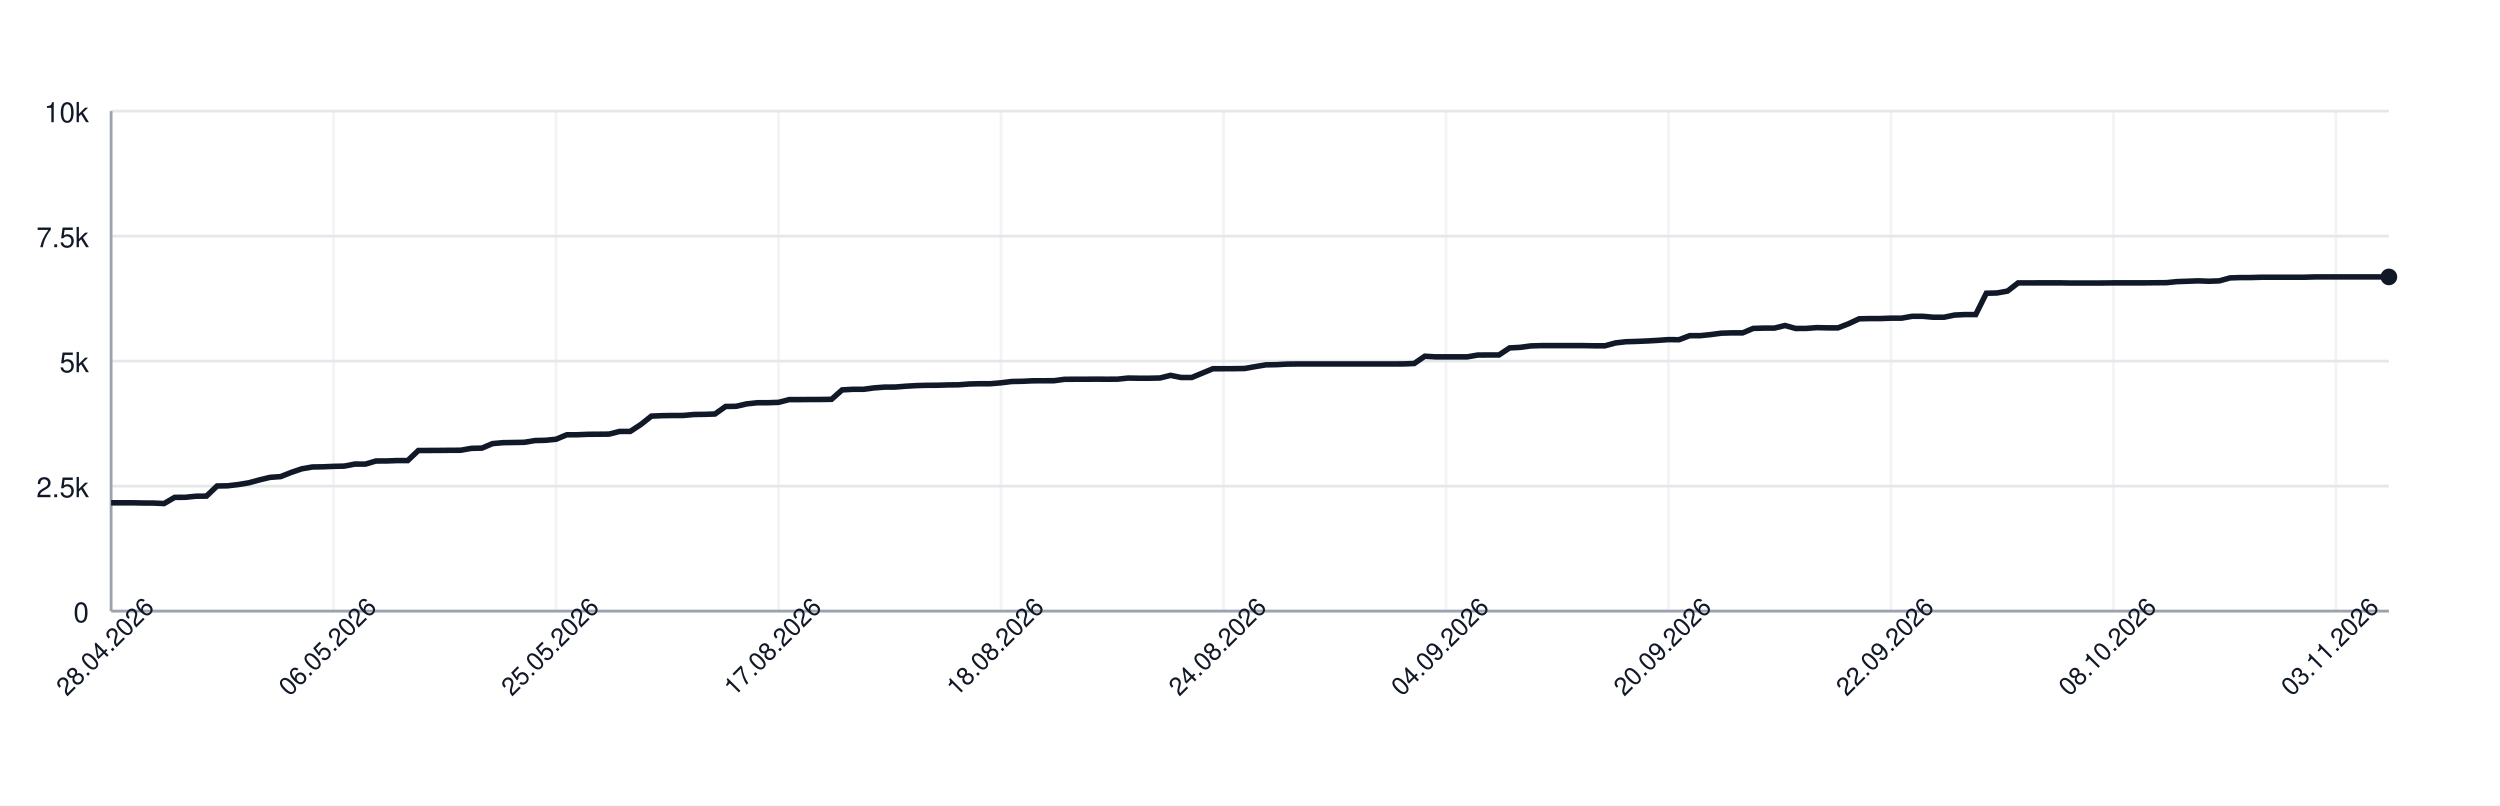
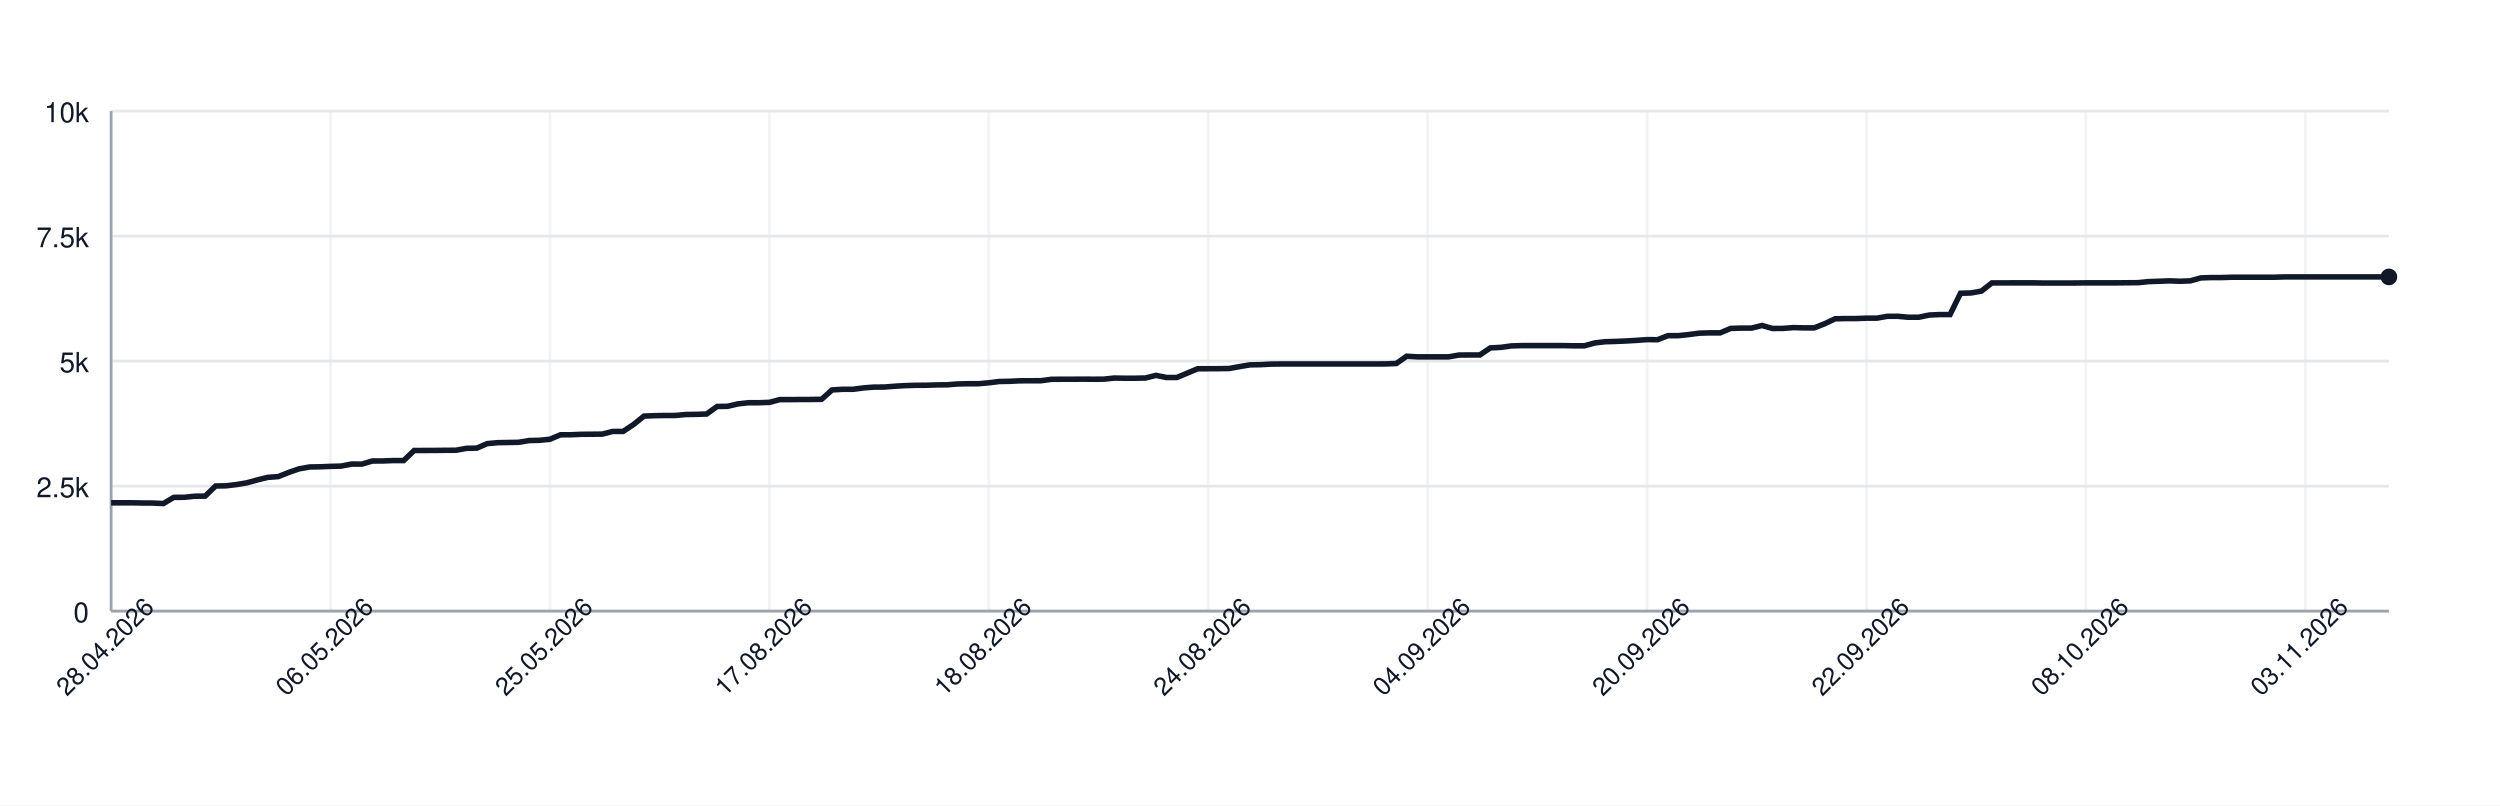
<svg xmlns="http://www.w3.org/2000/svg" width="900" height="290" style="font-family: -apple-system, BlinkMacSystemFont, 'Segoe UI', Helvetica, Arial, sans-serif;">
  <rect width="100%" height="100%" fill="white" />
  <g>
    <line x1="40" y1="220.00" x2="860" y2="220.00" stroke="#e5e7eb" />
    <text x="32" y="224.00" font-size="10" fill="#111827" text-anchor="end">0</text>
    <line x1="40" y1="175.00" x2="860" y2="175.00" stroke="#e5e7eb" />
    <text x="32" y="179.00" font-size="10" fill="#111827" text-anchor="end">2.5k</text>
    <line x1="40" y1="130.00" x2="860" y2="130.00" stroke="#e5e7eb" />
    <text x="32" y="134.00" font-size="10" fill="#111827" text-anchor="end">5k</text>
    <line x1="40" y1="85.00" x2="860" y2="85.00" stroke="#e5e7eb" />
    <text x="32" y="89.00" font-size="10" fill="#111827" text-anchor="end">7.5k</text>
    <line x1="40" y1="40.00" x2="860" y2="40.00" stroke="#e5e7eb" />
    <text x="32" y="44.00" font-size="10" fill="#111827" text-anchor="end">10k</text>
    <line x1="40.00" y1="40" x2="40.00" y2="220" stroke="#e5e7eb" opacity="0.5" />
-     <line x1="120.09" y1="40" x2="120.09" y2="220" stroke="#e5e7eb" opacity="0.5" />
-     <line x1="200.19" y1="40" x2="200.19" y2="220" stroke="#e5e7eb" opacity="0.5" />
-     <line x1="280.28" y1="40" x2="280.28" y2="220" stroke="#e5e7eb" opacity="0.5" />
-     <line x1="360.37" y1="40" x2="360.37" y2="220" stroke="#e5e7eb" opacity="0.5" />
-     <line x1="440.47" y1="40" x2="440.47" y2="220" stroke="#e5e7eb" opacity="0.5" />
-     <line x1="520.56" y1="40" x2="520.56" y2="220" stroke="#e5e7eb" opacity="0.5" />
-     <line x1="600.65" y1="40" x2="600.65" y2="220" stroke="#e5e7eb" opacity="0.5" />
-     <line x1="680.74" y1="40" x2="680.74" y2="220" stroke="#e5e7eb" opacity="0.5" />
-     <line x1="760.84" y1="40" x2="760.84" y2="220" stroke="#e5e7eb" opacity="0.5" />
-     <line x1="840.93" y1="40" x2="840.93" y2="220" stroke="#e5e7eb" opacity="0.5" />
+     <line x1="118.99" y1="40" x2="118.99" y2="220" stroke="#e5e7eb" opacity="0.5" />
+     <line x1="197.98" y1="40" x2="197.98" y2="220" stroke="#e5e7eb" opacity="0.5" />
+     <line x1="276.97" y1="40" x2="276.97" y2="220" stroke="#e5e7eb" opacity="0.5" />
+     <line x1="355.96" y1="40" x2="355.96" y2="220" stroke="#e5e7eb" opacity="0.5" />
+     <line x1="434.95" y1="40" x2="434.95" y2="220" stroke="#e5e7eb" opacity="0.5" />
+     <line x1="513.94" y1="40" x2="513.94" y2="220" stroke="#e5e7eb" opacity="0.5" />
+     <line x1="592.94" y1="40" x2="592.94" y2="220" stroke="#e5e7eb" opacity="0.5" />
+     <line x1="671.93" y1="40" x2="671.93" y2="220" stroke="#e5e7eb" opacity="0.5" />
+     <line x1="750.92" y1="40" x2="750.92" y2="220" stroke="#e5e7eb" opacity="0.5" />
+     <line x1="829.91" y1="40" x2="829.91" y2="220" stroke="#e5e7eb" opacity="0.5" />
    <line x1="40" y1="220" x2="860" y2="220" stroke="#9ca3af" />
    <line x1="40" y1="40" x2="40" y2="220" stroke="#9ca3af" />
-     <path d="M 40.00 181.01 L 43.81 181.01 L 47.63 181.01 L 51.44 181.08 L 55.26 181.10 L 59.07 181.28 L 62.88 179.05 L 66.70 179.03 L 70.51 178.64 L 74.33 178.60 L 78.14 174.96 L 81.95 174.89 L 85.77 174.44 L 89.58 173.81 L 93.40 172.77 L 97.21 171.85 L 101.02 171.58 L 104.84 170.07 L 108.65 168.77 L 112.47 168.11 L 116.28 168.05 L 120.09 167.89 L 123.91 167.80 L 127.72 167.06 L 131.53 167.08 L 135.35 165.96 L 139.16 165.95 L 142.98 165.80 L 146.79 165.80 L 150.60 162.18 L 154.42 162.17 L 158.23 162.15 L 162.05 162.11 L 165.86 162.09 L 169.67 161.41 L 173.49 161.32 L 177.30 159.70 L 181.12 159.36 L 184.93 159.30 L 188.74 159.23 L 192.56 158.60 L 196.37 158.51 L 200.19 158.13 L 204.00 156.53 L 207.81 156.51 L 211.63 156.35 L 215.44 156.32 L 219.26 156.28 L 223.07 155.31 L 226.88 155.31 L 230.70 152.82 L 234.51 149.80 L 238.33 149.64 L 242.14 149.58 L 245.95 149.57 L 249.77 149.22 L 253.58 149.17 L 257.40 149.04 L 261.21 146.33 L 265.02 146.27 L 268.84 145.39 L 272.65 144.98 L 276.47 144.98 L 280.28 144.85 L 284.09 143.86 L 287.91 143.86 L 291.72 143.82 L 295.53 143.81 L 299.35 143.75 L 303.16 140.37 L 306.98 140.15 L 310.79 140.15 L 314.60 139.65 L 318.42 139.36 L 322.23 139.34 L 326.05 139.04 L 329.86 138.82 L 333.67 138.71 L 337.49 138.69 L 341.30 138.57 L 345.12 138.53 L 348.93 138.23 L 352.74 138.14 L 356.56 138.14 L 360.37 137.81 L 364.19 137.34 L 368.00 137.27 L 371.81 137.09 L 375.63 137.07 L 379.44 137.06 L 383.26 136.55 L 387.07 136.53 L 390.88 136.52 L 394.70 136.50 L 398.51 136.52 L 402.33 136.50 L 406.14 136.10 L 409.95 136.16 L 413.77 136.16 L 417.58 136.08 L 421.40 135.13 L 425.21 135.90 L 429.02 135.90 L 432.84 134.32 L 436.65 132.74 L 440.47 132.74 L 444.28 132.72 L 448.09 132.66 L 451.91 131.98 L 455.72 131.35 L 459.53 131.28 L 463.35 131.08 L 467.16 131.03 L 470.98 131.03 L 474.79 131.03 L 478.60 131.03 L 482.42 131.03 L 486.23 131.03 L 490.05 131.03 L 493.86 131.03 L 497.67 131.03 L 501.49 131.03 L 505.30 131.01 L 509.12 130.86 L 512.93 128.24 L 516.74 128.47 L 520.56 128.47 L 524.37 128.47 L 528.19 128.47 L 532.00 127.82 L 535.81 127.79 L 539.63 127.79 L 543.44 125.25 L 547.26 125.05 L 551.07 124.53 L 554.88 124.42 L 558.70 124.42 L 562.51 124.42 L 566.33 124.42 L 570.14 124.42 L 573.95 124.49 L 577.77 124.49 L 581.58 123.45 L 585.40 123.02 L 589.21 122.91 L 593.02 122.75 L 596.84 122.53 L 600.65 122.26 L 604.47 122.30 L 608.28 120.84 L 612.09 120.84 L 615.91 120.44 L 619.72 119.94 L 623.53 119.83 L 627.35 119.83 L 631.16 118.23 L 634.98 118.12 L 638.79 118.12 L 642.60 117.18 L 646.42 118.25 L 650.23 118.23 L 654.05 117.94 L 657.86 118.03 L 661.67 118.03 L 665.49 116.55 L 669.30 114.77 L 673.12 114.68 L 676.93 114.68 L 680.74 114.54 L 684.56 114.54 L 688.37 113.87 L 692.19 113.87 L 696.00 114.21 L 699.81 114.21 L 703.63 113.42 L 707.44 113.24 L 711.26 113.24 L 715.07 105.57 L 718.88 105.47 L 722.70 104.80 L 726.51 101.85 L 730.33 101.85 L 734.14 101.83 L 737.95 101.83 L 741.77 101.83 L 745.58 101.90 L 749.40 101.90 L 753.21 101.90 L 757.02 101.88 L 760.84 101.83 L 764.65 101.83 L 768.47 101.83 L 772.28 101.83 L 776.09 101.79 L 779.91 101.76 L 783.72 101.38 L 787.53 101.25 L 791.35 101.11 L 795.16 101.25 L 798.98 101.11 L 802.79 100.05 L 806.60 99.92 L 810.42 99.92 L 814.23 99.80 L 818.05 99.80 L 821.86 99.80 L 825.67 99.80 L 829.49 99.80 L 833.30 99.69 L 837.12 99.69 L 840.93 99.69 L 844.74 99.69 L 848.56 99.69 L 852.37 99.69 L 856.19 99.69 L 860.00 99.69" fill="none" stroke="#111827" stroke-width="2" />
+     <path d="M 40.00 181.01 L 43.76 181.01 L 47.52 181.01 L 51.28 181.08 L 55.05 181.10 L 58.81 181.28 L 62.57 179.05 L 66.33 179.03 L 70.09 178.64 L 73.85 178.60 L 77.61 174.96 L 81.38 174.89 L 85.14 174.44 L 88.90 173.81 L 92.66 172.77 L 96.42 171.85 L 100.18 171.58 L 103.94 170.07 L 107.71 168.77 L 111.47 168.11 L 115.23 168.05 L 118.99 167.89 L 122.75 167.80 L 126.51 167.06 L 130.28 167.08 L 134.04 165.96 L 137.80 165.95 L 141.56 165.80 L 145.32 165.80 L 149.08 162.18 L 152.84 162.17 L 156.61 162.15 L 160.37 162.11 L 164.13 162.09 L 167.89 161.41 L 171.65 161.32 L 175.41 159.70 L 179.17 159.36 L 182.94 159.30 L 186.70 159.23 L 190.46 158.60 L 194.22 158.51 L 197.98 158.13 L 201.74 156.53 L 205.50 156.51 L 209.27 156.35 L 213.03 156.32 L 216.79 156.28 L 220.55 155.31 L 224.31 155.31 L 228.07 152.82 L 231.83 149.80 L 235.60 149.64 L 239.36 149.58 L 243.12 149.57 L 246.88 149.22 L 250.64 149.17 L 254.40 149.04 L 258.17 146.33 L 261.93 146.27 L 265.69 145.39 L 269.45 144.98 L 273.21 144.98 L 276.97 144.85 L 280.73 143.86 L 284.50 143.86 L 288.26 143.82 L 292.02 143.81 L 295.78 143.75 L 299.54 140.37 L 303.30 140.15 L 307.06 140.15 L 310.83 139.65 L 314.59 139.36 L 318.35 139.34 L 322.11 139.04 L 325.87 138.82 L 329.63 138.71 L 333.39 138.69 L 337.16 138.57 L 340.92 138.53 L 344.68 138.23 L 348.44 138.14 L 352.20 138.14 L 355.96 137.81 L 359.72 137.34 L 363.49 137.27 L 367.25 137.09 L 371.01 137.07 L 374.77 137.06 L 378.53 136.55 L 382.29 136.53 L 386.06 136.52 L 389.82 136.50 L 393.58 136.52 L 397.34 136.50 L 401.10 136.10 L 404.86 136.16 L 408.62 136.16 L 412.39 136.08 L 416.15 135.13 L 419.91 135.90 L 423.67 135.90 L 427.43 134.32 L 431.19 132.74 L 434.95 132.74 L 438.72 132.72 L 442.48 132.66 L 446.24 131.98 L 450.00 131.35 L 453.76 131.28 L 457.52 131.08 L 461.28 131.03 L 465.05 131.03 L 468.81 131.03 L 472.57 131.03 L 476.33 131.03 L 480.09 131.03 L 483.85 131.03 L 487.61 131.03 L 491.38 131.03 L 495.14 131.03 L 498.90 131.01 L 502.66 130.86 L 506.42 128.24 L 510.18 128.47 L 513.94 128.47 L 517.71 128.47 L 521.47 128.47 L 525.23 127.82 L 528.99 127.79 L 532.75 127.79 L 536.51 125.25 L 540.28 125.05 L 544.04 124.53 L 547.80 124.42 L 551.56 124.42 L 555.32 124.42 L 559.08 124.42 L 562.84 124.42 L 566.61 124.49 L 570.37 124.49 L 574.13 123.45 L 577.89 123.02 L 581.65 122.91 L 585.41 122.75 L 589.17 122.53 L 592.94 122.26 L 596.70 122.30 L 600.46 120.84 L 604.22 120.84 L 607.98 120.44 L 611.74 119.94 L 615.50 119.83 L 619.27 119.83 L 623.03 118.23 L 626.79 118.12 L 630.55 118.12 L 634.31 117.18 L 638.07 118.25 L 641.83 118.23 L 645.60 117.94 L 649.36 118.03 L 653.12 118.03 L 656.88 116.55 L 660.64 114.77 L 664.40 114.68 L 668.17 114.68 L 671.93 114.54 L 675.69 114.54 L 679.45 113.87 L 683.21 113.87 L 686.97 114.21 L 690.73 114.21 L 694.50 113.42 L 698.26 113.24 L 702.02 113.24 L 705.78 105.57 L 709.54 105.47 L 713.30 104.80 L 717.06 101.85 L 720.83 101.85 L 724.59 101.83 L 728.35 101.83 L 732.11 101.83 L 735.87 101.90 L 739.63 101.90 L 743.39 101.90 L 747.16 101.88 L 750.92 101.83 L 754.68 101.83 L 758.44 101.83 L 762.20 101.83 L 765.96 101.79 L 769.72 101.76 L 773.49 101.38 L 777.25 101.25 L 781.01 101.11 L 784.77 101.25 L 788.53 101.11 L 792.29 100.05 L 796.06 99.92 L 799.82 99.92 L 803.58 99.80 L 807.34 99.80 L 811.10 99.80 L 814.86 99.80 L 818.62 99.80 L 822.39 99.69 L 826.15 99.69 L 829.91 99.69 L 833.67 99.69 L 837.43 99.69 L 841.19 99.69 L 844.95 99.69 L 848.72 99.69 L 852.48 99.69 L 856.24 99.69 L 860.00 99.69" fill="none" stroke="#111827" stroke-width="2" />
    <circle cx="860.00" cy="99.69" r="3" fill="#111827" />
    <text x="40.00" y="235.00" font-size="9" fill="#111827" text-anchor="middle" transform="rotate(-45 40.00 235.00)">28.04.2026</text>
-     <text x="120.09" y="235.00" font-size="9" fill="#111827" text-anchor="middle" transform="rotate(-45 120.09 235.00)">06.05.2026</text>
-     <text x="200.19" y="235.00" font-size="9" fill="#111827" text-anchor="middle" transform="rotate(-45 200.19 235.00)">25.05.2026</text>
-     <text x="280.28" y="235.00" font-size="9" fill="#111827" text-anchor="middle" transform="rotate(-45 280.28 235.00)">17.08.2026</text>
-     <text x="360.37" y="235.00" font-size="9" fill="#111827" text-anchor="middle" transform="rotate(-45 360.37 235.00)">18.08.2026</text>
-     <text x="440.47" y="235.00" font-size="9" fill="#111827" text-anchor="middle" transform="rotate(-45 440.47 235.00)">24.08.2026</text>
-     <text x="520.56" y="235.00" font-size="9" fill="#111827" text-anchor="middle" transform="rotate(-45 520.56 235.00)">04.09.2026</text>
-     <text x="600.65" y="235.00" font-size="9" fill="#111827" text-anchor="middle" transform="rotate(-45 600.65 235.00)">20.09.2026</text>
-     <text x="680.74" y="235.00" font-size="9" fill="#111827" text-anchor="middle" transform="rotate(-45 680.74 235.00)">22.09.2026</text>
-     <text x="760.84" y="235.00" font-size="9" fill="#111827" text-anchor="middle" transform="rotate(-45 760.84 235.00)">08.10.2026</text>
-     <text x="840.93" y="235.00" font-size="9" fill="#111827" text-anchor="middle" transform="rotate(-45 840.93 235.00)">03.11.2026</text>
+     <text x="118.99" y="235.00" font-size="9" fill="#111827" text-anchor="middle" transform="rotate(-45 118.99 235.00)">06.05.2026</text>
+     <text x="197.98" y="235.00" font-size="9" fill="#111827" text-anchor="middle" transform="rotate(-45 197.98 235.00)">25.05.2026</text>
+     <text x="276.97" y="235.00" font-size="9" fill="#111827" text-anchor="middle" transform="rotate(-45 276.97 235.00)">17.08.2026</text>
+     <text x="355.96" y="235.00" font-size="9" fill="#111827" text-anchor="middle" transform="rotate(-45 355.96 235.00)">18.08.2026</text>
+     <text x="434.95" y="235.00" font-size="9" fill="#111827" text-anchor="middle" transform="rotate(-45 434.95 235.00)">24.08.2026</text>
+     <text x="513.94" y="235.00" font-size="9" fill="#111827" text-anchor="middle" transform="rotate(-45 513.94 235.00)">04.09.2026</text>
+     <text x="592.94" y="235.00" font-size="9" fill="#111827" text-anchor="middle" transform="rotate(-45 592.94 235.00)">20.09.2026</text>
+     <text x="671.93" y="235.00" font-size="9" fill="#111827" text-anchor="middle" transform="rotate(-45 671.93 235.00)">22.09.2026</text>
+     <text x="750.92" y="235.00" font-size="9" fill="#111827" text-anchor="middle" transform="rotate(-45 750.92 235.00)">08.10.2026</text>
+     <text x="829.91" y="235.00" font-size="9" fill="#111827" text-anchor="middle" transform="rotate(-45 829.91 235.00)">03.11.2026</text>
  </g>
</svg>
